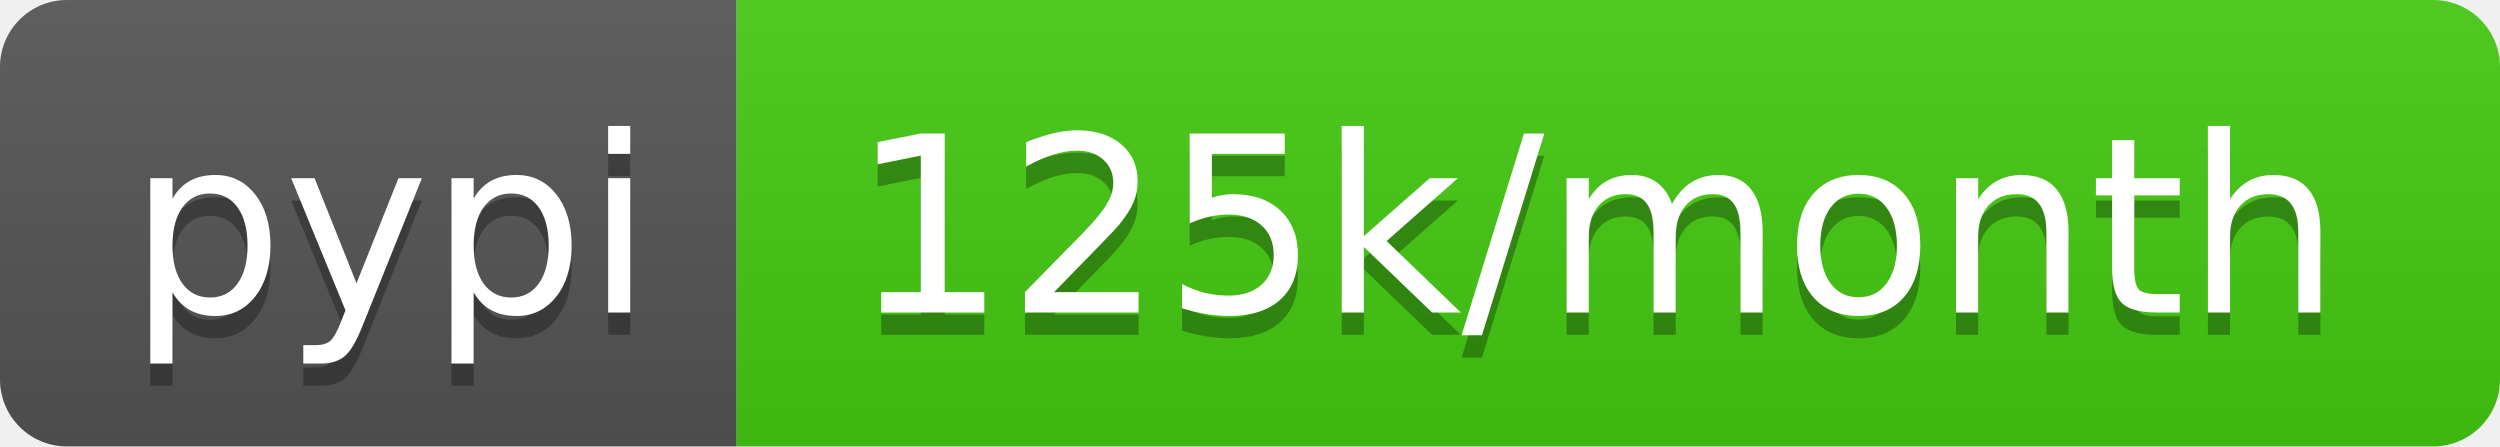
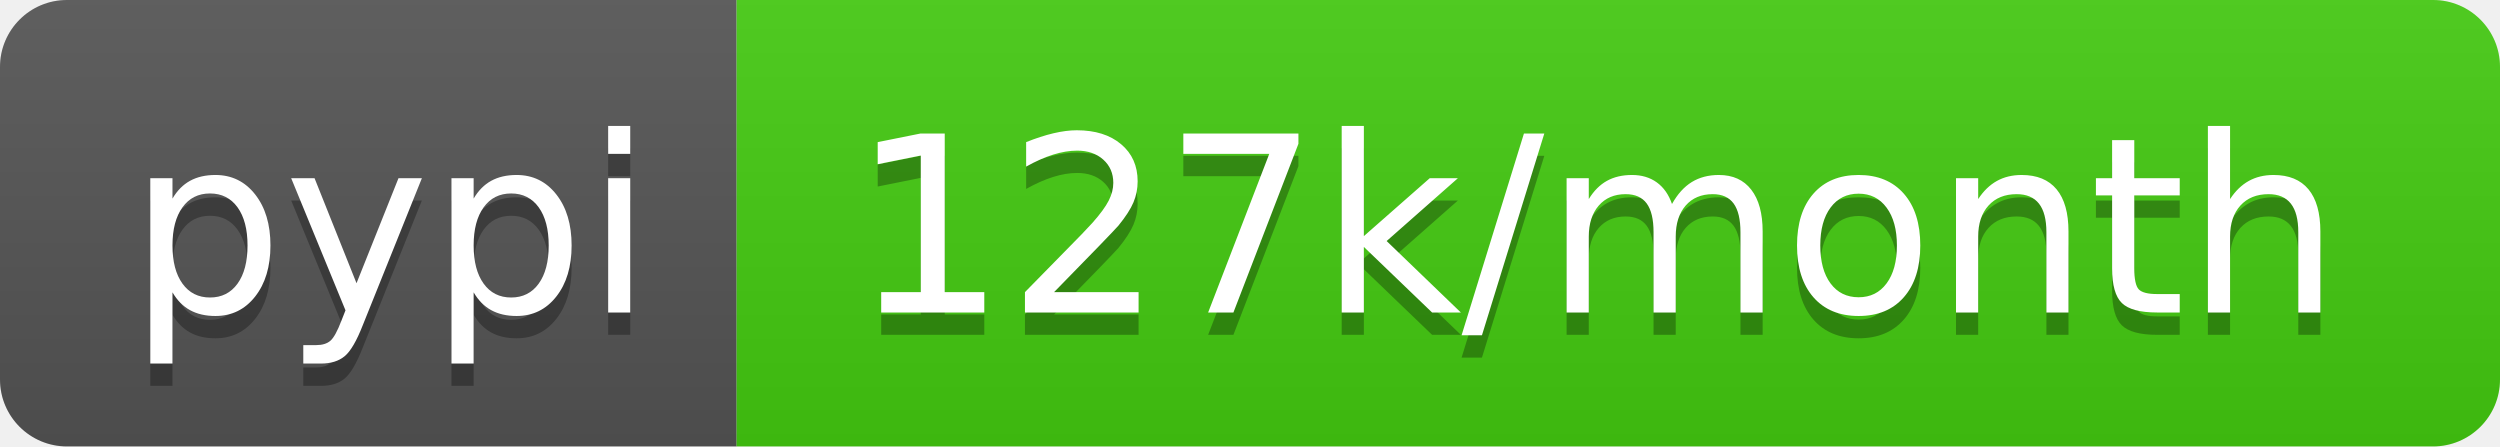
<svg xmlns="http://www.w3.org/2000/svg" width="112" height="20">
  <linearGradient id="s" x2="0" y2="100%">
    <stop offset="0" stop-color="#bbb" stop-opacity=".1" />
    <stop offset="1" stop-opacity=".1" />
  </linearGradient>
  <clipPath id="r">
    <rect width="112" height="20" rx="3" fill="#fff" />
  </clipPath>
  <g clip-path="url(#r)">
    <rect width="33" height="20" fill="#555" />
    <rect x="33" width="79" height="20" fill="#4c1" />
    <rect width="112" height="20" fill="url(#s)" />
  </g>
  <g fill="#fff" text-anchor="middle" font-family="DejaVu Sans,Verdana,Geneva,sans-serif" font-size="110">
    <text x="175" y="150" fill="#010101" fill-opacity=".3" transform="scale(.1)" textLength="230">pypi</text>
    <text x="175" y="140" transform="scale(.1)" textLength="230">pypi</text>
-     <text x="715" y="150" fill="#010101" fill-opacity=".3" transform="scale(.1)" textLength="690">125k/month</text>
-     <text x="715" y="140" transform="scale(.1)" textLength="690">125k/month</text>
+     <text x="715" y="150" fill="#010101" fill-opacity=".3" transform="scale(.1)" textLength="690">127k/month</text>
+     <text x="715" y="140" transform="scale(.1)" textLength="690">127k/month</text>
  </g>
</svg>
